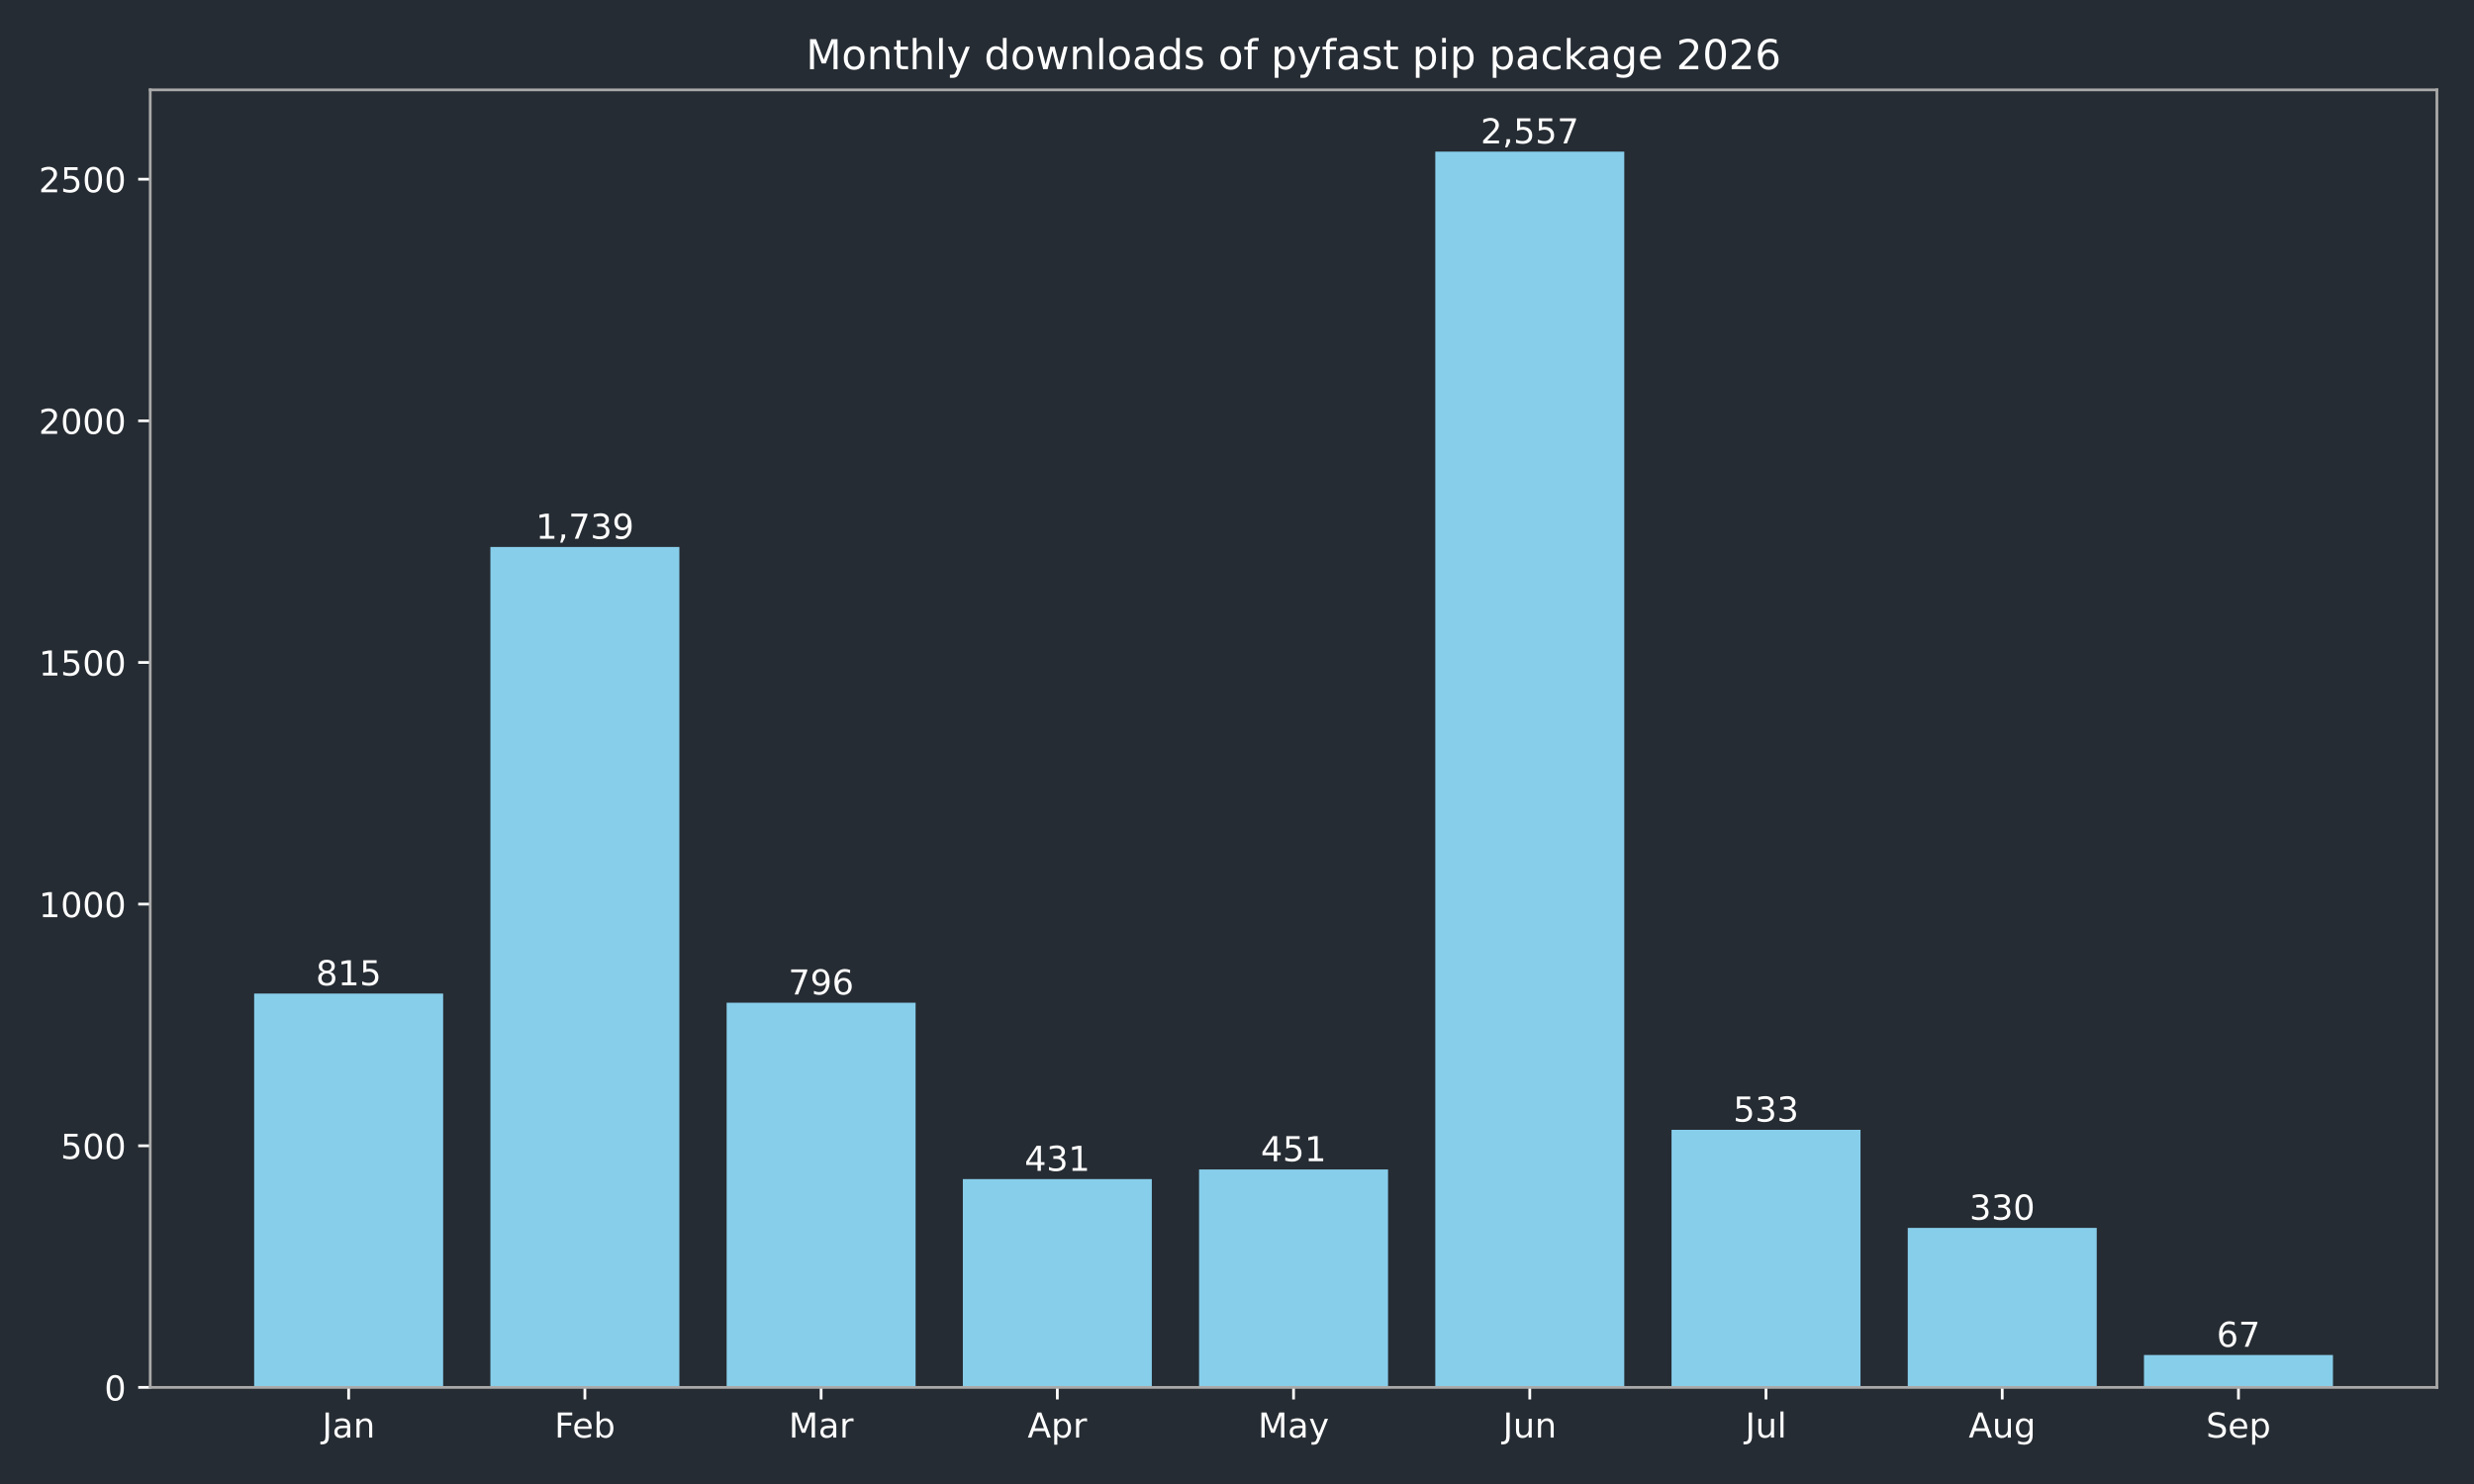
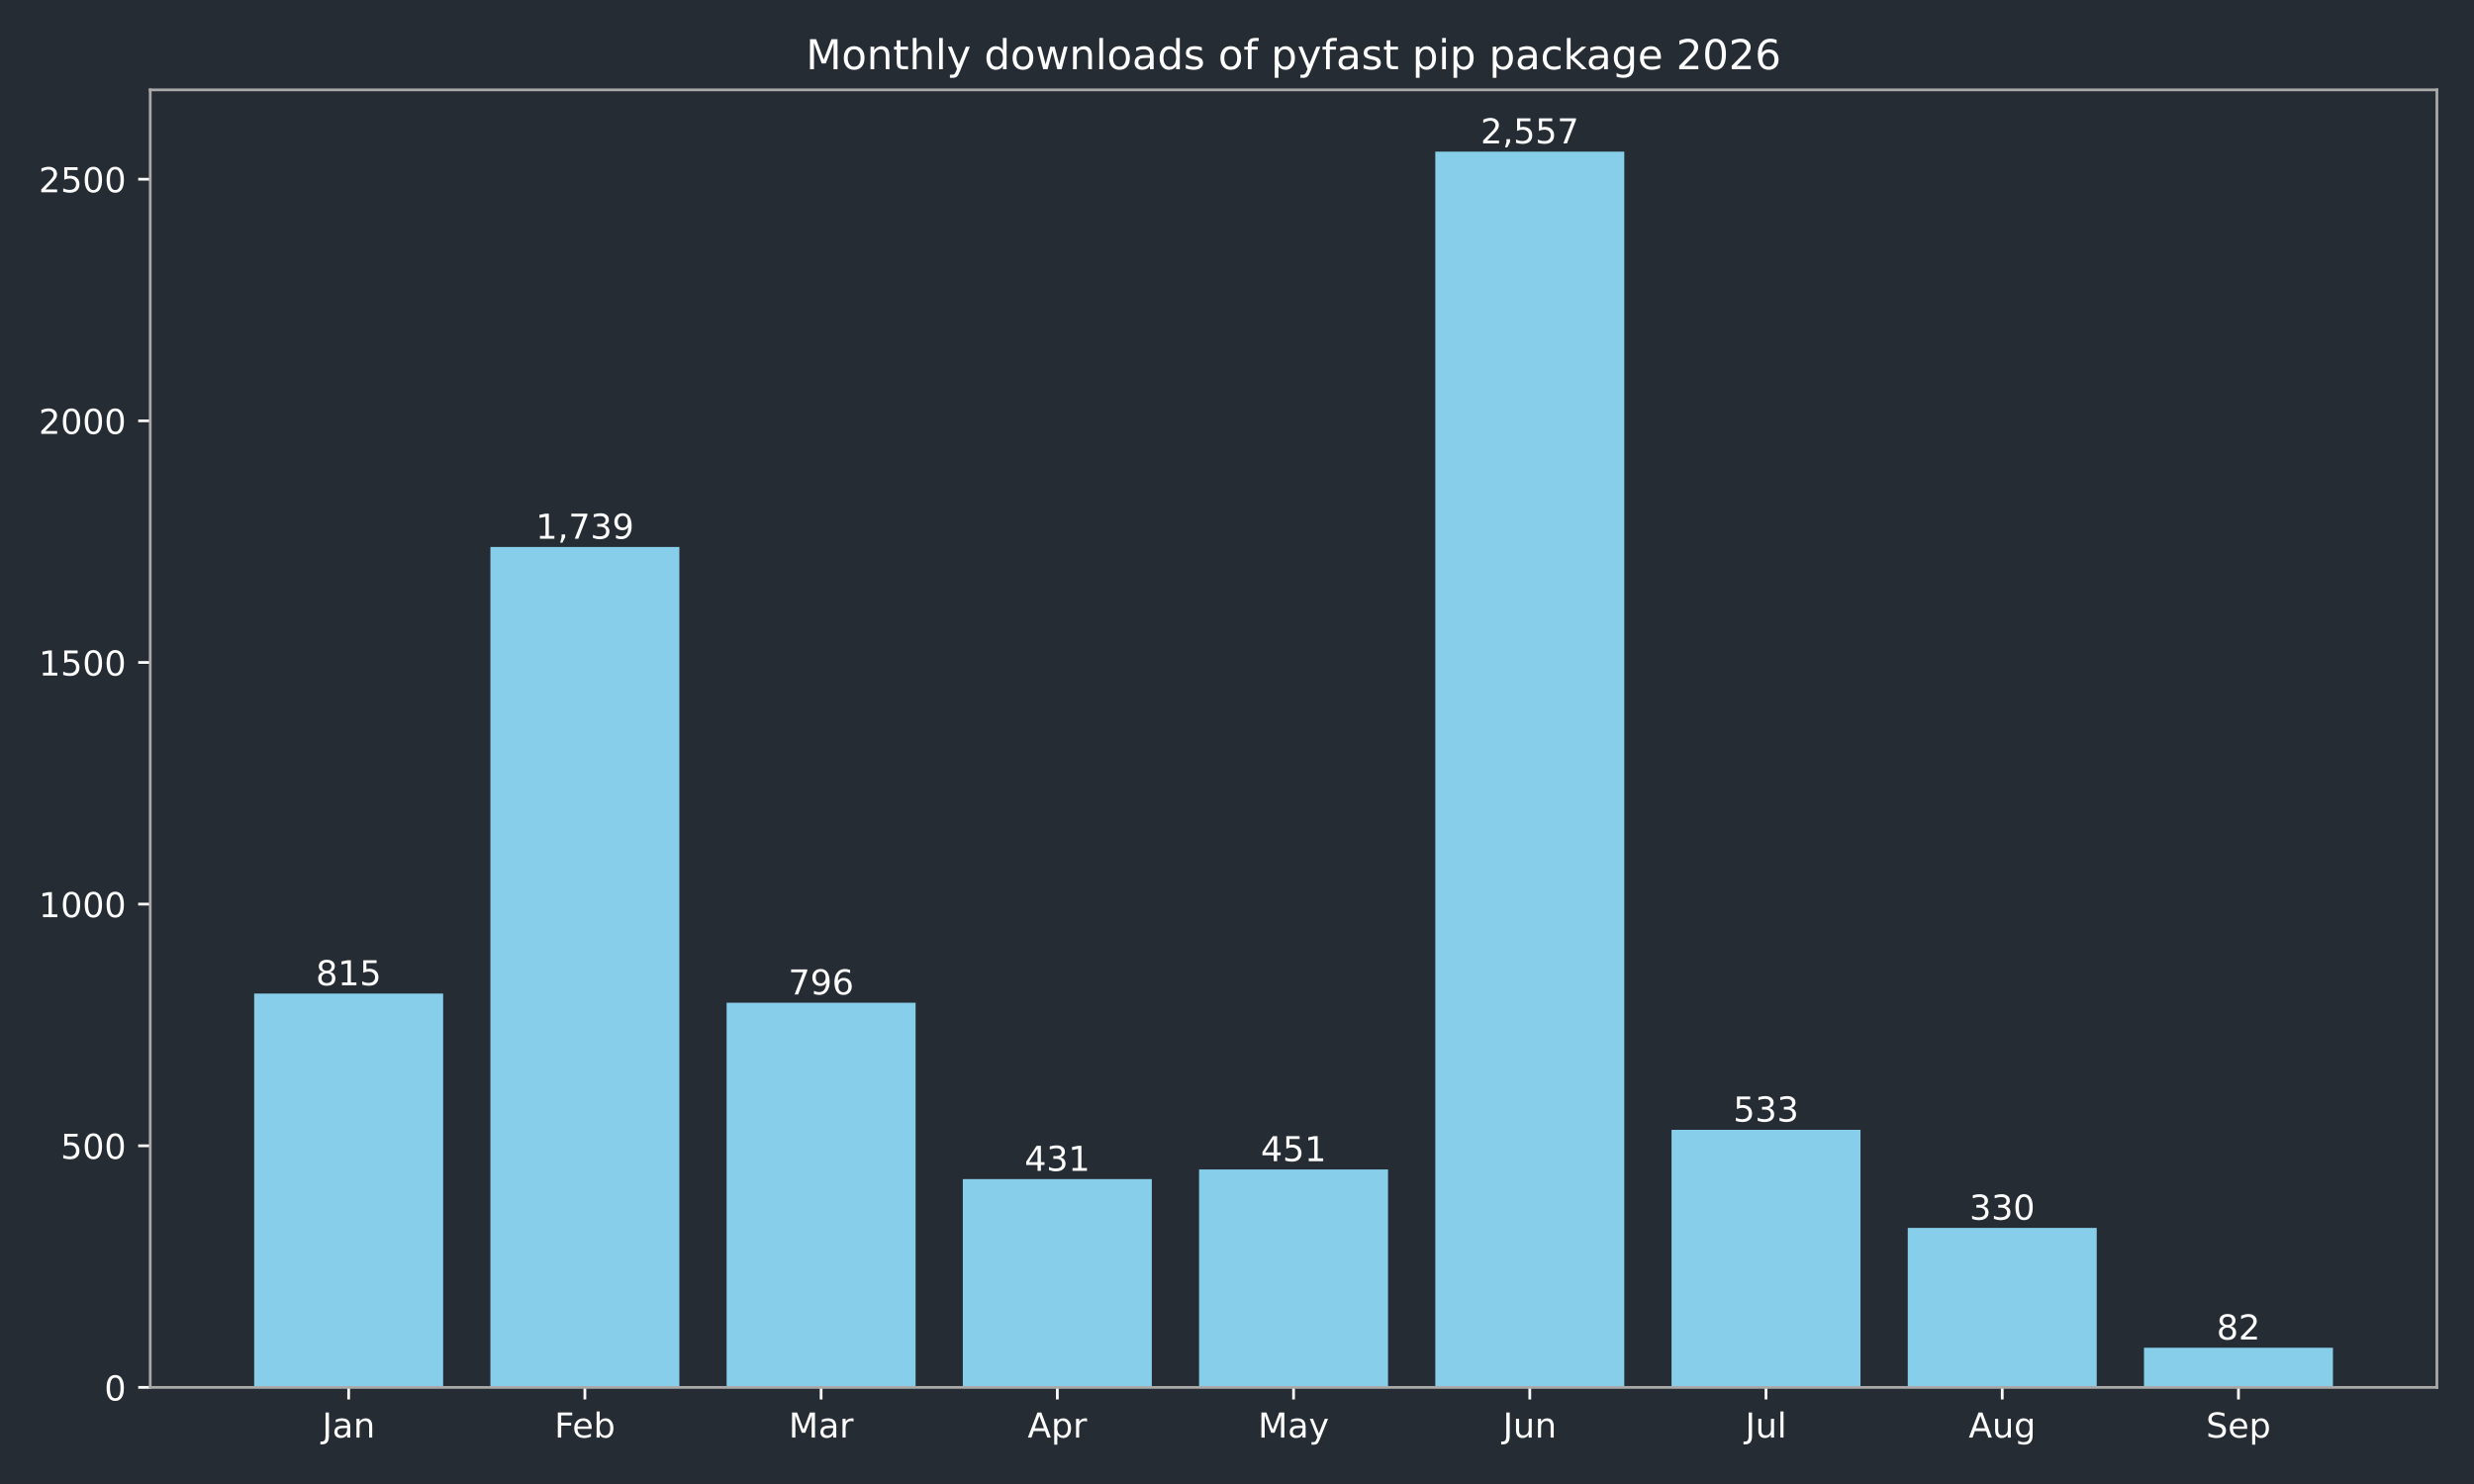
<svg xmlns="http://www.w3.org/2000/svg" xmlns:xlink="http://www.w3.org/1999/xlink" width="720pt" height="432pt" viewBox="0 0 720 432" version="1.1">
  <defs>
    <style type="text/css">*{stroke-linejoin: round; stroke-linecap: butt}</style>
  </defs>
  <g id="figure_1">
    <g id="patch_1">
      <path d="M 0 432  L 720 432  L 720 0  L 0 0  z " style="fill: #262c33" />
    </g>
    <g id="axes_1">
      <g id="patch_2">
        <path d="M 43.72 403.878  L 709.2 403.878  L 709.2 26.16  L 43.72 26.16  z " style="fill: #262c33" />
      </g>
      <g id="patch_3">
-         <path d="M 73.969 403.878  L 128.967 403.878  L 128.967 289.22  L 73.969 289.22  z " clip-path="url(#pd2d8d845c4)" style="fill: #87ceeb" />
+         <path d="M 73.969 403.878  L 128.967 403.878  L 128.967 289.22  L 73.969 289.22  z " clip-path="url(#p8b57c0c797)" style="fill: #87ceeb" />
      </g>
      <g id="patch_4">
-         <path d="M 142.717 403.878  L 197.715 403.878  L 197.715 159.227  L 142.717 159.227  z " clip-path="url(#pd2d8d845c4)" style="fill: #87ceeb" />
+         <path d="M 142.717 403.878  L 197.715 403.878  L 197.715 159.227  L 142.717 159.227  z " clip-path="url(#p8b57c0c797)" style="fill: #87ceeb" />
      </g>
      <g id="patch_5">
-         <path d="M 211.465 403.878  L 266.463 403.878  L 266.463 291.893  L 211.465 291.893  z " clip-path="url(#pd2d8d845c4)" style="fill: #87ceeb" />
+         <path d="M 211.465 403.878  L 266.463 403.878  L 266.463 291.893  L 211.465 291.893  z " clip-path="url(#p8b57c0c797)" style="fill: #87ceeb" />
      </g>
      <g id="patch_6">
-         <path d="M 280.213 403.878  L 335.211 403.878  L 335.211 343.242  L 280.213 343.242  z " clip-path="url(#pd2d8d845c4)" style="fill: #87ceeb" />
+         <path d="M 280.213 403.878  L 335.211 403.878  L 335.211 343.242  L 280.213 343.242  z " clip-path="url(#p8b57c0c797)" style="fill: #87ceeb" />
      </g>
      <g id="patch_7">
-         <path d="M 348.961 403.878  L 403.959 403.878  L 403.959 340.429  L 348.961 340.429  z " clip-path="url(#pd2d8d845c4)" style="fill: #87ceeb" />
+         <path d="M 348.961 403.878  L 403.959 403.878  L 403.959 340.429  L 348.961 340.429  z " clip-path="url(#p8b57c0c797)" style="fill: #87ceeb" />
      </g>
      <g id="patch_8">
-         <path d="M 417.709 403.878  L 472.707 403.878  L 472.707 44.147  L 417.709 44.147  z " clip-path="url(#pd2d8d845c4)" style="fill: #87ceeb" />
+         <path d="M 417.709 403.878  L 472.707 403.878  L 472.707 44.147  L 417.709 44.147  z " clip-path="url(#p8b57c0c797)" style="fill: #87ceeb" />
      </g>
      <g id="patch_9">
-         <path d="M 486.457 403.878  L 541.455 403.878  L 541.455 328.893  L 486.457 328.893  z " clip-path="url(#pd2d8d845c4)" style="fill: #87ceeb" />
+         <path d="M 486.457 403.878  L 541.455 403.878  L 541.455 328.893  L 486.457 328.893  z " clip-path="url(#p8b57c0c797)" style="fill: #87ceeb" />
      </g>
      <g id="patch_10">
-         <path d="M 555.205 403.878  L 610.203 403.878  L 610.203 357.452  L 555.205 357.452  z " clip-path="url(#pd2d8d845c4)" style="fill: #87ceeb" />
+         <path d="M 555.205 403.878  L 610.203 403.878  L 610.203 357.452  L 555.205 357.452  z " clip-path="url(#p8b57c0c797)" style="fill: #87ceeb" />
      </g>
      <g id="patch_11">
-         <path d="M 623.953 403.878  L 678.951 403.878  L 678.951 394.452  L 623.953 394.452  z " clip-path="url(#pd2d8d845c4)" style="fill: #87ceeb" />
+         <path d="M 623.953 403.878  L 678.951 403.878  L 678.951 392.341  L 623.953 392.341  z " clip-path="url(#p8b57c0c797)" style="fill: #87ceeb" />
      </g>
      <g id="matplotlib.axis_1">
        <g id="xtick_1">
          <g id="line2d_1">
            <defs>
-               <path id="m2dcd53507a" d="M 0 0  L 0 3.5  " style="stroke: #ffffff; stroke-width: 0.8" />
+               <path id="m92f80388f9" d="M 0 0  L 0 3.5  " style="stroke: #ffffff; stroke-width: 0.8" />
            </defs>
            <g>
-               <use xlink:href="#m2dcd53507a" x="101.468" y="403.878" style="fill: #ffffff; stroke: #ffffff; stroke-width: 0.8" />
+               <use xlink:href="#m92f80388f9" x="101.468" y="403.878" style="fill: #ffffff; stroke: #ffffff; stroke-width: 0.8" />
            </g>
          </g>
          <g id="text_1">
            <g style="fill: #ffffff" transform="translate(93.76045 418.4753) scale(0.1 -0.1)">
              <defs>
                <path id="DejaVuSans-2d" d="M 628 4666  L 1259 4666  L 1259 325  Q 1259 -519 939 -900  Q 619 -1281 -91 -1281  L -331 -1281  L -331 -750  L -134 -750  Q 284 -750 456 -515  Q 628 -281 628 325  L 628 4666  z " transform="scale(0.015625)" />
                <path id="DejaVuSans-44" d="M 2194 1759  Q 1497 1759 1228 1600  Q 959 1441 959 1056  Q 959 750 1161 570  Q 1363 391 1709 391  Q 2188 391 2477 730  Q 2766 1069 2766 1631  L 2766 1759  L 2194 1759  z M 3341 1997  L 3341 0  L 2766 0  L 2766 531  Q 2569 213 2275 61  Q 1981 -91 1556 -91  Q 1019 -91 701 211  Q 384 513 384 1019  Q 384 1609 779 1909  Q 1175 2209 1959 2209  L 2766 2209  L 2766 2266  Q 2766 2663 2505 2880  Q 2244 3097 1772 3097  Q 1472 3097 1187 3025  Q 903 2953 641 2809  L 641 3341  Q 956 3463 1253 3523  Q 1550 3584 1831 3584  Q 2591 3584 2966 3190  Q 3341 2797 3341 1997  z " transform="scale(0.015625)" />
                <path id="DejaVuSans-51" d="M 3513 2113  L 3513 0  L 2938 0  L 2938 2094  Q 2938 2591 2744 2837  Q 2550 3084 2163 3084  Q 1697 3084 1428 2787  Q 1159 2491 1159 1978  L 1159 0  L 581 0  L 581 3500  L 1159 3500  L 1159 2956  Q 1366 3272 1645 3428  Q 1925 3584 2291 3584  Q 2894 3584 3203 3211  Q 3513 2838 3513 2113  z " transform="scale(0.015625)" />
              </defs>
              <use xlink:href="#DejaVuSans-2d" />
              <use xlink:href="#DejaVuSans-44" transform="translate(29.5 0)" />
              <use xlink:href="#DejaVuSans-51" transform="translate(90.78125 0)" />
            </g>
          </g>
        </g>
        <g id="xtick_2">
          <g id="line2d_2">
            <g>
-               <use xlink:href="#m2dcd53507a" x="170.216" y="403.878" style="fill: #ffffff; stroke: #ffffff; stroke-width: 0.8" />
+               <use xlink:href="#m92f80388f9" x="170.216" y="403.878" style="fill: #ffffff; stroke: #ffffff; stroke-width: 0.8" />
            </g>
          </g>
          <g id="text_2">
            <g style="fill: #ffffff" transform="translate(161.3631 418.4761) scale(0.1 -0.1)">
              <defs>
                <path id="DejaVuSans-29" d="M 628 4666  L 3309 4666  L 3309 4134  L 1259 4134  L 1259 2759  L 3109 2759  L 3109 2228  L 1259 2228  L 1259 0  L 628 0  L 628 4666  z " transform="scale(0.015625)" />
                <path id="DejaVuSans-48" d="M 3597 1894  L 3597 1613  L 953 1613  Q 991 1019 1311 708  Q 1631 397 2203 397  Q 2534 397 2845 478  Q 3156 559 3463 722  L 3463 178  Q 3153 47 2828 -22  Q 2503 -91 2169 -91  Q 1331 -91 842 396  Q 353 884 353 1716  Q 353 2575 817 3079  Q 1281 3584 2069 3584  Q 2775 3584 3186 3129  Q 3597 2675 3597 1894  z M 3022 2063  Q 3016 2534 2758 2815  Q 2500 3097 2075 3097  Q 1594 3097 1305 2825  Q 1016 2553 972 2059  L 3022 2063  z " transform="scale(0.015625)" />
                <path id="DejaVuSans-45" d="M 3116 1747  Q 3116 2381 2855 2742  Q 2594 3103 2138 3103  Q 1681 3103 1420 2742  Q 1159 2381 1159 1747  Q 1159 1113 1420 752  Q 1681 391 2138 391  Q 2594 391 2855 752  Q 3116 1113 3116 1747  z M 1159 2969  Q 1341 3281 1617 3432  Q 1894 3584 2278 3584  Q 2916 3584 3314 3078  Q 3713 2572 3713 1747  Q 3713 922 3314 415  Q 2916 -91 2278 -91  Q 1894 -91 1617 61  Q 1341 213 1159 525  L 1159 0  L 581 0  L 581 4863  L 1159 4863  L 1159 2969  z " transform="scale(0.015625)" />
              </defs>
              <use xlink:href="#DejaVuSans-29" />
              <use xlink:href="#DejaVuSans-48" transform="translate(52.04688 0)" />
              <use xlink:href="#DejaVuSans-45" transform="translate(113.5781 0)" />
            </g>
          </g>
        </g>
        <g id="xtick_3">
          <g id="line2d_3">
            <g>
-               <use xlink:href="#m2dcd53507a" x="238.964" y="403.878" style="fill: #ffffff; stroke: #ffffff; stroke-width: 0.8" />
+               <use xlink:href="#m92f80388f9" x="238.964" y="403.878" style="fill: #ffffff; stroke: #ffffff; stroke-width: 0.8" />
            </g>
          </g>
          <g id="text_3">
            <g style="fill: #ffffff" transform="translate(229.5305 418.4753) scale(0.1 -0.1)">
              <defs>
                <path id="DejaVuSans-30" d="M 628 4666  L 1569 4666  L 2759 1491  L 3956 4666  L 4897 4666  L 4897 0  L 4281 0  L 4281 4097  L 3078 897  L 2444 897  L 1241 4097  L 1241 0  L 628 0  L 628 4666  z " transform="scale(0.015625)" />
                <path id="DejaVuSans-55" d="M 2631 2963  Q 2534 3019 2420 3045  Q 2306 3072 2169 3072  Q 1681 3072 1420 2755  Q 1159 2438 1159 1844  L 1159 0  L 581 0  L 581 3500  L 1159 3500  L 1159 2956  Q 1341 3275 1631 3429  Q 1922 3584 2338 3584  Q 2397 3584 2469 3576  Q 2541 3569 2628 3553  L 2631 2963  z " transform="scale(0.015625)" />
              </defs>
              <use xlink:href="#DejaVuSans-30" />
              <use xlink:href="#DejaVuSans-44" transform="translate(86.28125 0)" />
              <use xlink:href="#DejaVuSans-55" transform="translate(147.5625 0)" />
            </g>
          </g>
        </g>
        <g id="xtick_4">
          <g id="line2d_4">
            <g>
-               <use xlink:href="#m2dcd53507a" x="307.712" y="403.878" style="fill: #ffffff; stroke: #ffffff; stroke-width: 0.8" />
+               <use xlink:href="#m92f80388f9" x="307.712" y="403.878" style="fill: #ffffff; stroke: #ffffff; stroke-width: 0.8" />
            </g>
          </g>
          <g id="text_4">
            <g style="fill: #ffffff" transform="translate(299.0621 418.4753) scale(0.1 -0.1)">
              <defs>
                <path id="DejaVuSans-24" d="M 2188 4044  L 1331 1722  L 3047 1722  L 2188 4044  z M 1831 4666  L 2547 4666  L 4325 0  L 3669 0  L 3244 1197  L 1141 1197  L 716 0  L 50 0  L 1831 4666  z " transform="scale(0.015625)" />
                <path id="DejaVuSans-53" d="M 1159 525  L 1159 -1331  L 581 -1331  L 581 3500  L 1159 3500  L 1159 2969  Q 1341 3281 1617 3432  Q 1894 3584 2278 3584  Q 2916 3584 3314 3078  Q 3713 2572 3713 1747  Q 3713 922 3314 415  Q 2916 -91 2278 -91  Q 1894 -91 1617 61  Q 1341 213 1159 525  z M 3116 1747  Q 3116 2381 2855 2742  Q 2594 3103 2138 3103  Q 1681 3103 1420 2742  Q 1159 2381 1159 1747  Q 1159 1113 1420 752  Q 1681 391 2138 391  Q 2594 391 2855 752  Q 3116 1113 3116 1747  z " transform="scale(0.015625)" />
              </defs>
              <use xlink:href="#DejaVuSans-24" />
              <use xlink:href="#DejaVuSans-53" transform="translate(68.40625 0)" />
              <use xlink:href="#DejaVuSans-55" transform="translate(131.8906 0)" />
            </g>
          </g>
        </g>
        <g id="xtick_5">
          <g id="line2d_5">
            <g>
-               <use xlink:href="#m2dcd53507a" x="376.46" y="403.878" style="fill: #ffffff; stroke: #ffffff; stroke-width: 0.8" />
+               <use xlink:href="#m92f80388f9" x="376.46" y="403.878" style="fill: #ffffff; stroke: #ffffff; stroke-width: 0.8" />
            </g>
          </g>
          <g id="text_5">
            <g style="fill: #ffffff" transform="translate(366.1225 418.4753) scale(0.1 -0.1)">
              <defs>
                <path id="DejaVuSans-5c" d="M 2059 -325  Q 1816 -950 1584 -1140  Q 1353 -1331 966 -1331  L 506 -1331  L 506 -850  L 844 -850  Q 1081 -850 1212 -737  Q 1344 -625 1503 -206  L 1606 56  L 191 3500  L 800 3500  L 1894 763  L 2988 3500  L 3597 3500  L 2059 -325  z " transform="scale(0.015625)" />
              </defs>
              <use xlink:href="#DejaVuSans-30" />
              <use xlink:href="#DejaVuSans-44" transform="translate(86.28125 0)" />
              <use xlink:href="#DejaVuSans-5c" transform="translate(147.5625 0)" />
            </g>
          </g>
        </g>
        <g id="xtick_6">
          <g id="line2d_6">
            <g>
-               <use xlink:href="#m2dcd53507a" x="445.208" y="403.878" style="fill: #ffffff; stroke: #ffffff; stroke-width: 0.8" />
+               <use xlink:href="#m92f80388f9" x="445.208" y="403.878" style="fill: #ffffff; stroke: #ffffff; stroke-width: 0.8" />
            </g>
          </g>
          <g id="text_6">
            <g style="fill: #ffffff" transform="translate(437.3954 418.4753) scale(0.1 -0.1)">
              <defs>
                <path id="DejaVuSans-58" d="M 544 1381  L 544 3500  L 1119 3500  L 1119 1403  Q 1119 906 1312 657  Q 1506 409 1894 409  Q 2359 409 2629 706  Q 2900 1003 2900 1516  L 2900 3500  L 3475 3500  L 3475 0  L 2900 0  L 2900 538  Q 2691 219 2414 64  Q 2138 -91 1772 -91  Q 1169 -91 856 284  Q 544 659 544 1381  z M 1991 3584  L 1991 3584  z " transform="scale(0.015625)" />
              </defs>
              <use xlink:href="#DejaVuSans-2d" />
              <use xlink:href="#DejaVuSans-58" transform="translate(29.5 0)" />
              <use xlink:href="#DejaVuSans-51" transform="translate(92.875 0)" />
            </g>
          </g>
        </g>
        <g id="xtick_7">
          <g id="line2d_7">
            <g>
-               <use xlink:href="#m2dcd53507a" x="513.956" y="403.878" style="fill: #ffffff; stroke: #ffffff; stroke-width: 0.8" />
+               <use xlink:href="#m92f80388f9" x="513.956" y="403.878" style="fill: #ffffff; stroke: #ffffff; stroke-width: 0.8" />
            </g>
          </g>
          <g id="text_7">
            <g style="fill: #ffffff" transform="translate(507.9231 418.4761) scale(0.1 -0.1)">
              <defs>
                <path id="DejaVuSans-4f" d="M 603 4863  L 1178 4863  L 1178 0  L 603 0  L 603 4863  z " transform="scale(0.015625)" />
              </defs>
              <use xlink:href="#DejaVuSans-2d" />
              <use xlink:href="#DejaVuSans-58" transform="translate(29.5 0)" />
              <use xlink:href="#DejaVuSans-4f" transform="translate(92.875 0)" />
            </g>
          </g>
        </g>
        <g id="xtick_8">
          <g id="line2d_8">
            <g>
-               <use xlink:href="#m2dcd53507a" x="582.704" y="403.878" style="fill: #ffffff; stroke: #ffffff; stroke-width: 0.8" />
+               <use xlink:href="#m92f80388f9" x="582.704" y="403.878" style="fill: #ffffff; stroke: #ffffff; stroke-width: 0.8" />
            </g>
          </g>
          <g id="text_8">
            <g style="fill: #ffffff" transform="translate(572.9405 418.4753) scale(0.1 -0.1)">
              <defs>
                <path id="DejaVuSans-4a" d="M 2906 1791  Q 2906 2416 2648 2759  Q 2391 3103 1925 3103  Q 1463 3103 1205 2759  Q 947 2416 947 1791  Q 947 1169 1205 825  Q 1463 481 1925 481  Q 2391 481 2648 825  Q 2906 1169 2906 1791  z M 3481 434  Q 3481 -459 3084 -895  Q 2688 -1331 1869 -1331  Q 1566 -1331 1297 -1286  Q 1028 -1241 775 -1147  L 775 -588  Q 1028 -725 1275 -790  Q 1522 -856 1778 -856  Q 2344 -856 2625 -561  Q 2906 -266 2906 331  L 2906 616  Q 2728 306 2450 153  Q 2172 0 1784 0  Q 1141 0 747 490  Q 353 981 353 1791  Q 353 2603 747 3093  Q 1141 3584 1784 3584  Q 2172 3584 2450 3431  Q 2728 3278 2906 2969  L 2906 3500  L 3481 3500  L 3481 434  z " transform="scale(0.015625)" />
              </defs>
              <use xlink:href="#DejaVuSans-24" />
              <use xlink:href="#DejaVuSans-58" transform="translate(68.40625 0)" />
              <use xlink:href="#DejaVuSans-4a" transform="translate(131.7812 0)" />
            </g>
          </g>
        </g>
        <g id="xtick_9">
          <g id="line2d_9">
            <g>
-               <use xlink:href="#m2dcd53507a" x="651.452" y="403.878" style="fill: #ffffff; stroke: #ffffff; stroke-width: 0.8" />
+               <use xlink:href="#m92f80388f9" x="651.452" y="403.878" style="fill: #ffffff; stroke: #ffffff; stroke-width: 0.8" />
            </g>
          </g>
          <g id="text_9">
            <g style="fill: #ffffff" transform="translate(642.0267 418.4753) scale(0.1 -0.1)">
              <defs>
                <path id="DejaVuSans-36" d="M 3425 4513  L 3425 3897  Q 3066 4069 2747 4153  Q 2428 4238 2131 4238  Q 1616 4238 1336 4038  Q 1056 3838 1056 3469  Q 1056 3159 1242 3001  Q 1428 2844 1947 2747  L 2328 2669  Q 3034 2534 3370 2195  Q 3706 1856 3706 1288  Q 3706 609 3251 259  Q 2797 -91 1919 -91  Q 1588 -91 1214 -16  Q 841 59 441 206  L 441 856  Q 825 641 1194 531  Q 1563 422 1919 422  Q 2459 422 2753 634  Q 3047 847 3047 1241  Q 3047 1584 2836 1778  Q 2625 1972 2144 2069  L 1759 2144  Q 1053 2284 737 2584  Q 422 2884 422 3419  Q 422 4038 858 4394  Q 1294 4750 2059 4750  Q 2388 4750 2728 4690  Q 3069 4631 3425 4513  z " transform="scale(0.015625)" />
              </defs>
              <use xlink:href="#DejaVuSans-36" />
              <use xlink:href="#DejaVuSans-48" transform="translate(63.48438 0)" />
              <use xlink:href="#DejaVuSans-53" transform="translate(125.0156 0)" />
            </g>
          </g>
        </g>
      </g>
      <g id="matplotlib.axis_2">
        <g id="ytick_1">
          <g id="line2d_10">
            <defs>
-               <path id="me3e075f140" d="M 0 0  L -3.5 0  " style="stroke: #ffffff; stroke-width: 0.8" />
+               <path id="m54d6738cda" d="M 0 0  L -3.5 0  " style="stroke: #ffffff; stroke-width: 0.8" />
            </defs>
            <g>
-               <use xlink:href="#me3e075f140" x="43.72" y="403.878" style="fill: #ffffff; stroke: #ffffff; stroke-width: 0.8" />
+               <use xlink:href="#m54d6738cda" x="43.72" y="403.878" style="fill: #ffffff; stroke: #ffffff; stroke-width: 0.8" />
            </g>
          </g>
          <g id="text_10">
            <g style="fill: #ffffff" transform="translate(30.3575 407.6765) scale(0.1 -0.1)">
              <defs>
                <path id="DejaVuSans-13" d="M 2034 4250  Q 1547 4250 1301 3770  Q 1056 3291 1056 2328  Q 1056 1369 1301 889  Q 1547 409 2034 409  Q 2525 409 2770 889  Q 3016 1369 3016 2328  Q 3016 3291 2770 3770  Q 2525 4250 2034 4250  z M 2034 4750  Q 2819 4750 3233 4129  Q 3647 3509 3647 2328  Q 3647 1150 3233 529  Q 2819 -91 2034 -91  Q 1250 -91 836 529  Q 422 1150 422 2328  Q 422 3509 836 4129  Q 1250 4750 2034 4750  z " transform="scale(0.015625)" />
              </defs>
              <use xlink:href="#DejaVuSans-13" />
            </g>
          </g>
        </g>
        <g id="ytick_2">
          <g id="line2d_11">
            <g>
-               <use xlink:href="#me3e075f140" x="43.72" y="333.535" style="fill: #ffffff; stroke: #ffffff; stroke-width: 0.8" />
+               <use xlink:href="#m54d6738cda" x="43.72" y="333.535" style="fill: #ffffff; stroke: #ffffff; stroke-width: 0.8" />
            </g>
          </g>
          <g id="text_11">
            <g style="fill: #ffffff" transform="translate(17.6325 337.3341) scale(0.1 -0.1)">
              <defs>
                <path id="DejaVuSans-18" d="M 691 4666  L 3169 4666  L 3169 4134  L 1269 4134  L 1269 2991  Q 1406 3038 1543 3061  Q 1681 3084 1819 3084  Q 2600 3084 3056 2656  Q 3513 2228 3513 1497  Q 3513 744 3044 326  Q 2575 -91 1722 -91  Q 1428 -91 1123 -41  Q 819 9 494 109  L 494 744  Q 775 591 1075 516  Q 1375 441 1709 441  Q 2250 441 2565 725  Q 2881 1009 2881 1497  Q 2881 1984 2565 2268  Q 2250 2553 1709 2553  Q 1456 2553 1204 2497  Q 953 2441 691 2322  L 691 4666  z " transform="scale(0.015625)" />
              </defs>
              <use xlink:href="#DejaVuSans-18" />
              <use xlink:href="#DejaVuSans-13" transform="translate(63.625 0)" />
              <use xlink:href="#DejaVuSans-13" transform="translate(127.25 0)" />
            </g>
          </g>
        </g>
        <g id="ytick_3">
          <g id="line2d_12">
            <g>
-               <use xlink:href="#me3e075f140" x="43.72" y="263.193" style="fill: #ffffff; stroke: #ffffff; stroke-width: 0.8" />
+               <use xlink:href="#m54d6738cda" x="43.72" y="263.193" style="fill: #ffffff; stroke: #ffffff; stroke-width: 0.8" />
            </g>
          </g>
          <g id="text_12">
            <g style="fill: #ffffff" transform="translate(11.27 266.9917) scale(0.1 -0.1)">
              <defs>
                <path id="DejaVuSans-14" d="M 794 531  L 1825 531  L 1825 4091  L 703 3866  L 703 4441  L 1819 4666  L 2450 4666  L 2450 531  L 3481 531  L 3481 0  L 794 0  L 794 531  z " transform="scale(0.015625)" />
              </defs>
              <use xlink:href="#DejaVuSans-14" />
              <use xlink:href="#DejaVuSans-13" transform="translate(63.625 0)" />
              <use xlink:href="#DejaVuSans-13" transform="translate(127.25 0)" />
              <use xlink:href="#DejaVuSans-13" transform="translate(190.875 0)" />
            </g>
          </g>
        </g>
        <g id="ytick_4">
          <g id="line2d_13">
            <g>
-               <use xlink:href="#me3e075f140" x="43.72" y="192.85" style="fill: #ffffff; stroke: #ffffff; stroke-width: 0.8" />
+               <use xlink:href="#m54d6738cda" x="43.72" y="192.85" style="fill: #ffffff; stroke: #ffffff; stroke-width: 0.8" />
            </g>
          </g>
          <g id="text_13">
            <g style="fill: #ffffff" transform="translate(11.27 196.6492) scale(0.1 -0.1)">
              <use xlink:href="#DejaVuSans-14" />
              <use xlink:href="#DejaVuSans-18" transform="translate(63.625 0)" />
              <use xlink:href="#DejaVuSans-13" transform="translate(127.25 0)" />
              <use xlink:href="#DejaVuSans-13" transform="translate(190.875 0)" />
            </g>
          </g>
        </g>
        <g id="ytick_5">
          <g id="line2d_14">
            <g>
-               <use xlink:href="#me3e075f140" x="43.72" y="122.508" style="fill: #ffffff; stroke: #ffffff; stroke-width: 0.8" />
+               <use xlink:href="#m54d6738cda" x="43.72" y="122.508" style="fill: #ffffff; stroke: #ffffff; stroke-width: 0.8" />
            </g>
          </g>
          <g id="text_14">
            <g style="fill: #ffffff" transform="translate(11.27 126.3068) scale(0.1 -0.1)">
              <defs>
                <path id="DejaVuSans-15" d="M 1228 531  L 3431 531  L 3431 0  L 469 0  L 469 531  Q 828 903 1448 1529  Q 2069 2156 2228 2338  Q 2531 2678 2651 2914  Q 2772 3150 2772 3378  Q 2772 3750 2511 3984  Q 2250 4219 1831 4219  Q 1534 4219 1204 4116  Q 875 4013 500 3803  L 500 4441  Q 881 4594 1212 4672  Q 1544 4750 1819 4750  Q 2544 4750 2975 4387  Q 3406 4025 3406 3419  Q 3406 3131 3298 2873  Q 3191 2616 2906 2266  Q 2828 2175 2409 1742  Q 1991 1309 1228 531  z " transform="scale(0.015625)" />
              </defs>
              <use xlink:href="#DejaVuSans-15" />
              <use xlink:href="#DejaVuSans-13" transform="translate(63.625 0)" />
              <use xlink:href="#DejaVuSans-13" transform="translate(127.25 0)" />
              <use xlink:href="#DejaVuSans-13" transform="translate(190.875 0)" />
            </g>
          </g>
        </g>
        <g id="ytick_6">
          <g id="line2d_15">
            <g>
-               <use xlink:href="#me3e075f140" x="43.72" y="52.166" style="fill: #ffffff; stroke: #ffffff; stroke-width: 0.8" />
+               <use xlink:href="#m54d6738cda" x="43.72" y="52.166" style="fill: #ffffff; stroke: #ffffff; stroke-width: 0.8" />
            </g>
          </g>
          <g id="text_15">
            <g style="fill: #ffffff" transform="translate(11.27 55.96442) scale(0.1 -0.1)">
              <use xlink:href="#DejaVuSans-15" />
              <use xlink:href="#DejaVuSans-18" transform="translate(63.625 0)" />
              <use xlink:href="#DejaVuSans-13" transform="translate(127.25 0)" />
              <use xlink:href="#DejaVuSans-13" transform="translate(190.875 0)" />
            </g>
          </g>
        </g>
      </g>
      <g id="patch_12">
        <path d="M 43.72 403.878  L 43.72 26.16  " style="fill: none; stroke: #a9a9a9; stroke-width: 0.8; stroke-linejoin: miter; stroke-linecap: square" />
      </g>
      <g id="patch_13">
        <path d="M 709.2 403.878  L 709.2 26.16  " style="fill: none; stroke: #a9a9a9; stroke-width: 0.8; stroke-linejoin: miter; stroke-linecap: square" />
      </g>
      <g id="patch_14">
        <path d="M 43.72 403.878  L 709.2 403.878  " style="fill: none; stroke: #a9a9a9; stroke-width: 0.8; stroke-linejoin: miter; stroke-linecap: square" />
      </g>
      <g id="patch_15">
        <path d="M 43.72 26.16  L 709.2 26.16  " style="fill: none; stroke: #a9a9a9; stroke-width: 0.8; stroke-linejoin: miter; stroke-linecap: square" />
      </g>
      <g id="text_16">
        <g style="fill: #ffffff" transform="translate(91.92451 286.8172) scale(0.1 -0.1)">
          <defs>
            <path id="DejaVuSans-1b" d="M 2034 2216  Q 1584 2216 1326 1975  Q 1069 1734 1069 1313  Q 1069 891 1326 650  Q 1584 409 2034 409  Q 2484 409 2743 651  Q 3003 894 3003 1313  Q 3003 1734 2745 1975  Q 2488 2216 2034 2216  z M 1403 2484  Q 997 2584 770 2862  Q 544 3141 544 3541  Q 544 4100 942 4425  Q 1341 4750 2034 4750  Q 2731 4750 3128 4425  Q 3525 4100 3525 3541  Q 3525 3141 3298 2862  Q 3072 2584 2669 2484  Q 3125 2378 3379 2068  Q 3634 1759 3634 1313  Q 3634 634 3220 271  Q 2806 -91 2034 -91  Q 1263 -91 848 271  Q 434 634 434 1313  Q 434 1759 690 2068  Q 947 2378 1403 2484  z M 1172 3481  Q 1172 3119 1398 2916  Q 1625 2713 2034 2713  Q 2441 2713 2670 2916  Q 2900 3119 2900 3481  Q 2900 3844 2670 4047  Q 2441 4250 2034 4250  Q 1625 4250 1398 4047  Q 1172 3844 1172 3481  z " transform="scale(0.015625)" />
          </defs>
          <use xlink:href="#DejaVuSans-1b" />
          <use xlink:href="#DejaVuSans-14" transform="translate(63.625 0)" />
          <use xlink:href="#DejaVuSans-18" transform="translate(127.25 0)" />
        </g>
      </g>
      <g id="text_17">
        <g style="fill: #ffffff" transform="translate(155.9021 156.8244) scale(0.1 -0.1)">
          <defs>
            <path id="DejaVuSans-f" d="M 750 794  L 1409 794  L 1409 256  L 897 -744  L 494 -744  L 750 256  L 750 794  z " transform="scale(0.015625)" />
            <path id="DejaVuSans-1a" d="M 525 4666  L 3525 4666  L 3525 4397  L 1831 0  L 1172 0  L 2766 4134  L 525 4134  L 525 4666  z " transform="scale(0.015625)" />
            <path id="DejaVuSans-16" d="M 2597 2516  Q 3050 2419 3304 2112  Q 3559 1806 3559 1356  Q 3559 666 3084 287  Q 2609 -91 1734 -91  Q 1441 -91 1130 -33  Q 819 25 488 141  L 488 750  Q 750 597 1062 519  Q 1375 441 1716 441  Q 2309 441 2620 675  Q 2931 909 2931 1356  Q 2931 1769 2642 2001  Q 2353 2234 1838 2234  L 1294 2234  L 1294 2753  L 1863 2753  Q 2328 2753 2575 2939  Q 2822 3125 2822 3475  Q 2822 3834 2567 4026  Q 2313 4219 1838 4219  Q 1578 4219 1281 4162  Q 984 4106 628 3988  L 628 4550  Q 988 4650 1302 4700  Q 1616 4750 1894 4750  Q 2613 4750 3031 4423  Q 3450 4097 3450 3541  Q 3450 3153 3228 2886  Q 3006 2619 2597 2516  z " transform="scale(0.015625)" />
            <path id="DejaVuSans-1c" d="M 703 97  L 703 672  Q 941 559 1184 500  Q 1428 441 1663 441  Q 2288 441 2617 861  Q 2947 1281 2994 2138  Q 2813 1869 2534 1725  Q 2256 1581 1919 1581  Q 1219 1581 811 2004  Q 403 2428 403 3163  Q 403 3881 828 4315  Q 1253 4750 1959 4750  Q 2769 4750 3195 4129  Q 3622 3509 3622 2328  Q 3622 1225 3098 567  Q 2575 -91 1691 -91  Q 1453 -91 1209 -44  Q 966 3 703 97  z M 1959 2075  Q 2384 2075 2632 2365  Q 2881 2656 2881 3163  Q 2881 3666 2632 3958  Q 2384 4250 1959 4250  Q 1534 4250 1286 3958  Q 1038 3666 1038 3163  Q 1038 2656 1286 2365  Q 1534 2075 1959 2075  z " transform="scale(0.015625)" />
          </defs>
          <use xlink:href="#DejaVuSans-14" />
          <use xlink:href="#DejaVuSans-f" transform="translate(63.625 0)" />
          <use xlink:href="#DejaVuSans-1a" transform="translate(95.40625 0)" />
          <use xlink:href="#DejaVuSans-16" transform="translate(159.0312 0)" />
          <use xlink:href="#DejaVuSans-1c" transform="translate(222.6562 0)" />
        </g>
      </g>
      <g id="text_18">
        <g style="fill: #ffffff" transform="translate(229.4204 289.4902) scale(0.1 -0.1)">
          <defs>
            <path id="DejaVuSans-19" d="M 2113 2584  Q 1688 2584 1439 2293  Q 1191 2003 1191 1497  Q 1191 994 1439 701  Q 1688 409 2113 409  Q 2538 409 2786 701  Q 3034 994 3034 1497  Q 3034 2003 2786 2293  Q 2538 2584 2113 2584  z M 3366 4563  L 3366 3988  Q 3128 4100 2886 4159  Q 2644 4219 2406 4219  Q 1781 4219 1451 3797  Q 1122 3375 1075 2522  Q 1259 2794 1537 2939  Q 1816 3084 2150 3084  Q 2853 3084 3261 2657  Q 3669 2231 3669 1497  Q 3669 778 3244 343  Q 2819 -91 2113 -91  Q 1303 -91 875 529  Q 447 1150 447 2328  Q 447 3434 972 4092  Q 1497 4750 2381 4750  Q 2619 4750 2861 4703  Q 3103 4656 3366 4563  z " transform="scale(0.015625)" />
          </defs>
          <use xlink:href="#DejaVuSans-1a" />
          <use xlink:href="#DejaVuSans-1c" transform="translate(63.625 0)" />
          <use xlink:href="#DejaVuSans-19" transform="translate(127.25 0)" />
        </g>
      </g>
      <g id="text_19">
        <g style="fill: #ffffff" transform="translate(298.1683 340.8402) scale(0.1 -0.1)">
          <defs>
            <path id="DejaVuSans-17" d="M 2419 4116  L 825 1625  L 2419 1625  L 2419 4116  z M 2253 4666  L 3047 4666  L 3047 1625  L 3713 1625  L 3713 1100  L 3047 1100  L 3047 0  L 2419 0  L 2419 1100  L 313 1100  L 313 1709  L 2253 4666  z " transform="scale(0.015625)" />
          </defs>
          <use xlink:href="#DejaVuSans-17" />
          <use xlink:href="#DejaVuSans-16" transform="translate(63.625 0)" />
          <use xlink:href="#DejaVuSans-14" transform="translate(127.25 0)" />
        </g>
      </g>
      <g id="text_20">
        <g style="fill: #ffffff" transform="translate(366.9162 338.0265) scale(0.1 -0.1)">
          <use xlink:href="#DejaVuSans-17" />
          <use xlink:href="#DejaVuSans-18" transform="translate(63.625 0)" />
          <use xlink:href="#DejaVuSans-14" transform="translate(127.25 0)" />
        </g>
      </g>
      <g id="text_21">
        <g style="fill: #ffffff" transform="translate(430.8939 41.74421) scale(0.1 -0.1)">
          <use xlink:href="#DejaVuSans-15" />
          <use xlink:href="#DejaVuSans-f" transform="translate(63.625 0)" />
          <use xlink:href="#DejaVuSans-18" transform="translate(95.40625 0)" />
          <use xlink:href="#DejaVuSans-18" transform="translate(159.0312 0)" />
          <use xlink:href="#DejaVuSans-1a" transform="translate(222.6562 0)" />
        </g>
      </g>
      <g id="text_22">
        <g style="fill: #ffffff" transform="translate(504.4121 326.4903) scale(0.1 -0.1)">
          <use xlink:href="#DejaVuSans-18" />
          <use xlink:href="#DejaVuSans-16" transform="translate(63.625 0)" />
          <use xlink:href="#DejaVuSans-16" transform="translate(127.25 0)" />
        </g>
      </g>
      <g id="text_23">
        <g style="fill: #ffffff" transform="translate(573.1601 355.0493) scale(0.1 -0.1)">
          <use xlink:href="#DejaVuSans-16" />
          <use xlink:href="#DejaVuSans-16" transform="translate(63.625 0)" />
          <use xlink:href="#DejaVuSans-13" transform="translate(127.25 0)" />
        </g>
      </g>
      <g id="text_24">
-         <g style="fill: #ffffff" transform="translate(645.0892 392.0494) scale(0.1 -0.1)">
-           <use xlink:href="#DejaVuSans-19" />
-           <use xlink:href="#DejaVuSans-1a" transform="translate(63.625 0)" />
+         <g style="fill: #ffffff" transform="translate(645.0892 389.9392) scale(0.1 -0.1)">
+           <use xlink:href="#DejaVuSans-1b" />
+           <use xlink:href="#DejaVuSans-15" transform="translate(63.625 0)" />
        </g>
      </g>
      <g id="text_25">
        <g style="fill: #ffffff" transform="translate(234.5581 20.16) scale(0.12 -0.12)">
          <defs>
            <path id="DejaVuSans-52" d="M 1959 3097  Q 1497 3097 1228 2736  Q 959 2375 959 1747  Q 959 1119 1226 758  Q 1494 397 1959 397  Q 2419 397 2687 759  Q 2956 1122 2956 1747  Q 2956 2369 2687 2733  Q 2419 3097 1959 3097  z M 1959 3584  Q 2709 3584 3137 3096  Q 3566 2609 3566 1747  Q 3566 888 3137 398  Q 2709 -91 1959 -91  Q 1206 -91 779 398  Q 353 888 353 1747  Q 353 2609 779 3096  Q 1206 3584 1959 3584  z " transform="scale(0.015625)" />
            <path id="DejaVuSans-57" d="M 1172 4494  L 1172 3500  L 2356 3500  L 2356 3053  L 1172 3053  L 1172 1153  Q 1172 725 1289 603  Q 1406 481 1766 481  L 2356 481  L 2356 0  L 1766 0  Q 1100 0 847 248  Q 594 497 594 1153  L 594 3053  L 172 3053  L 172 3500  L 594 3500  L 594 4494  L 1172 4494  z " transform="scale(0.015625)" />
            <path id="DejaVuSans-4b" d="M 3513 2113  L 3513 0  L 2938 0  L 2938 2094  Q 2938 2591 2744 2837  Q 2550 3084 2163 3084  Q 1697 3084 1428 2787  Q 1159 2491 1159 1978  L 1159 0  L 581 0  L 581 4863  L 1159 4863  L 1159 2956  Q 1366 3272 1645 3428  Q 1925 3584 2291 3584  Q 2894 3584 3203 3211  Q 3513 2838 3513 2113  z " transform="scale(0.015625)" />
            <path id="DejaVuSans-3" transform="scale(0.015625)" />
            <path id="DejaVuSans-47" d="M 2906 2969  L 2906 4863  L 3481 4863  L 3481 0  L 2906 0  L 2906 525  Q 2725 213 2448 61  Q 2172 -91 1784 -91  Q 1150 -91 751 415  Q 353 922 353 1747  Q 353 2572 751 3078  Q 1150 3584 1784 3584  Q 2172 3584 2448 3432  Q 2725 3281 2906 2969  z M 947 1747  Q 947 1113 1208 752  Q 1469 391 1925 391  Q 2381 391 2643 752  Q 2906 1113 2906 1747  Q 2906 2381 2643 2742  Q 2381 3103 1925 3103  Q 1469 3103 1208 2742  Q 947 2381 947 1747  z " transform="scale(0.015625)" />
            <path id="DejaVuSans-5a" d="M 269 3500  L 844 3500  L 1563 769  L 2278 3500  L 2956 3500  L 3675 769  L 4391 3500  L 4966 3500  L 4050 0  L 3372 0  L 2619 2869  L 1863 0  L 1184 0  L 269 3500  z " transform="scale(0.015625)" />
            <path id="DejaVuSans-56" d="M 2834 3397  L 2834 2853  Q 2591 2978 2328 3040  Q 2066 3103 1784 3103  Q 1356 3103 1142 2972  Q 928 2841 928 2578  Q 928 2378 1081 2264  Q 1234 2150 1697 2047  L 1894 2003  Q 2506 1872 2764 1633  Q 3022 1394 3022 966  Q 3022 478 2636 193  Q 2250 -91 1575 -91  Q 1294 -91 989 -36  Q 684 19 347 128  L 347 722  Q 666 556 975 473  Q 1284 391 1588 391  Q 1994 391 2212 530  Q 2431 669 2431 922  Q 2431 1156 2273 1281  Q 2116 1406 1581 1522  L 1381 1569  Q 847 1681 609 1914  Q 372 2147 372 2553  Q 372 3047 722 3315  Q 1072 3584 1716 3584  Q 2034 3584 2315 3537  Q 2597 3491 2834 3397  z " transform="scale(0.015625)" />
            <path id="DejaVuSans-49" d="M 2375 4863  L 2375 4384  L 1825 4384  Q 1516 4384 1395 4259  Q 1275 4134 1275 3809  L 1275 3500  L 2222 3500  L 2222 3053  L 1275 3053  L 1275 0  L 697 0  L 697 3053  L 147 3053  L 147 3500  L 697 3500  L 697 3744  Q 697 4328 969 4595  Q 1241 4863 1831 4863  L 2375 4863  z " transform="scale(0.015625)" />
            <path id="DejaVuSans-4c" d="M 603 3500  L 1178 3500  L 1178 0  L 603 0  L 603 3500  z M 603 4863  L 1178 4863  L 1178 4134  L 603 4134  L 603 4863  z " transform="scale(0.015625)" />
            <path id="DejaVuSans-46" d="M 3122 3366  L 3122 2828  Q 2878 2963 2633 3030  Q 2388 3097 2138 3097  Q 1578 3097 1268 2742  Q 959 2388 959 1747  Q 959 1106 1268 751  Q 1578 397 2138 397  Q 2388 397 2633 464  Q 2878 531 3122 666  L 3122 134  Q 2881 22 2623 -34  Q 2366 -91 2075 -91  Q 1284 -91 818 406  Q 353 903 353 1747  Q 353 2603 823 3093  Q 1294 3584 2113 3584  Q 2378 3584 2631 3529  Q 2884 3475 3122 3366  z " transform="scale(0.015625)" />
            <path id="DejaVuSans-4e" d="M 581 4863  L 1159 4863  L 1159 1991  L 2875 3500  L 3609 3500  L 1753 1863  L 3688 0  L 2938 0  L 1159 1709  L 1159 0  L 581 0  L 581 4863  z " transform="scale(0.015625)" />
          </defs>
          <use xlink:href="#DejaVuSans-30" />
          <use xlink:href="#DejaVuSans-52" transform="translate(86.28125 0)" />
          <use xlink:href="#DejaVuSans-51" transform="translate(147.4688 0)" />
          <use xlink:href="#DejaVuSans-57" transform="translate(210.8438 0)" />
          <use xlink:href="#DejaVuSans-4b" transform="translate(250.0469 0)" />
          <use xlink:href="#DejaVuSans-4f" transform="translate(313.4219 0)" />
          <use xlink:href="#DejaVuSans-5c" transform="translate(341.2031 0)" />
          <use xlink:href="#DejaVuSans-3" transform="translate(400.3906 0)" />
          <use xlink:href="#DejaVuSans-47" transform="translate(432.1719 0)" />
          <use xlink:href="#DejaVuSans-52" transform="translate(495.6562 0)" />
          <use xlink:href="#DejaVuSans-5a" transform="translate(556.8438 0)" />
          <use xlink:href="#DejaVuSans-51" transform="translate(638.625 0)" />
          <use xlink:href="#DejaVuSans-4f" transform="translate(702 0)" />
          <use xlink:href="#DejaVuSans-52" transform="translate(729.7812 0)" />
          <use xlink:href="#DejaVuSans-44" transform="translate(790.9688 0)" />
          <use xlink:href="#DejaVuSans-47" transform="translate(852.25 0)" />
          <use xlink:href="#DejaVuSans-56" transform="translate(915.7344 0)" />
          <use xlink:href="#DejaVuSans-3" transform="translate(967.8281 0)" />
          <use xlink:href="#DejaVuSans-52" transform="translate(999.6094 0)" />
          <use xlink:href="#DejaVuSans-49" transform="translate(1060.797 0)" />
          <use xlink:href="#DejaVuSans-3" transform="translate(1096 0)" />
          <use xlink:href="#DejaVuSans-53" transform="translate(1127.781 0)" />
          <use xlink:href="#DejaVuSans-5c" transform="translate(1191.266 0)" />
          <use xlink:href="#DejaVuSans-49" transform="translate(1250.453 0)" />
          <use xlink:href="#DejaVuSans-44" transform="translate(1285.656 0)" />
          <use xlink:href="#DejaVuSans-56" transform="translate(1346.938 0)" />
          <use xlink:href="#DejaVuSans-57" transform="translate(1399.031 0)" />
          <use xlink:href="#DejaVuSans-3" transform="translate(1438.234 0)" />
          <use xlink:href="#DejaVuSans-53" transform="translate(1470.016 0)" />
          <use xlink:href="#DejaVuSans-4c" transform="translate(1533.5 0)" />
          <use xlink:href="#DejaVuSans-53" transform="translate(1561.281 0)" />
          <use xlink:href="#DejaVuSans-3" transform="translate(1624.766 0)" />
          <use xlink:href="#DejaVuSans-53" transform="translate(1656.547 0)" />
          <use xlink:href="#DejaVuSans-44" transform="translate(1720.031 0)" />
          <use xlink:href="#DejaVuSans-46" transform="translate(1781.312 0)" />
          <use xlink:href="#DejaVuSans-4e" transform="translate(1836.297 0)" />
          <use xlink:href="#DejaVuSans-44" transform="translate(1892.453 0)" />
          <use xlink:href="#DejaVuSans-4a" transform="translate(1953.734 0)" />
          <use xlink:href="#DejaVuSans-48" transform="translate(2017.219 0)" />
          <use xlink:href="#DejaVuSans-3" transform="translate(2078.75 0)" />
          <use xlink:href="#DejaVuSans-15" transform="translate(2110.531 0)" />
          <use xlink:href="#DejaVuSans-13" transform="translate(2174.156 0)" />
          <use xlink:href="#DejaVuSans-15" transform="translate(2237.781 0)" />
          <use xlink:href="#DejaVuSans-19" transform="translate(2301.406 0)" />
        </g>
      </g>
    </g>
  </g>
  <defs>
-     <clipPath id="pd2d8d845c4">
+     <clipPath id="p8b57c0c797">
      <rect x="43.72" y="26.16" width="665.48" height="377.718" />
    </clipPath>
  </defs>
</svg>
